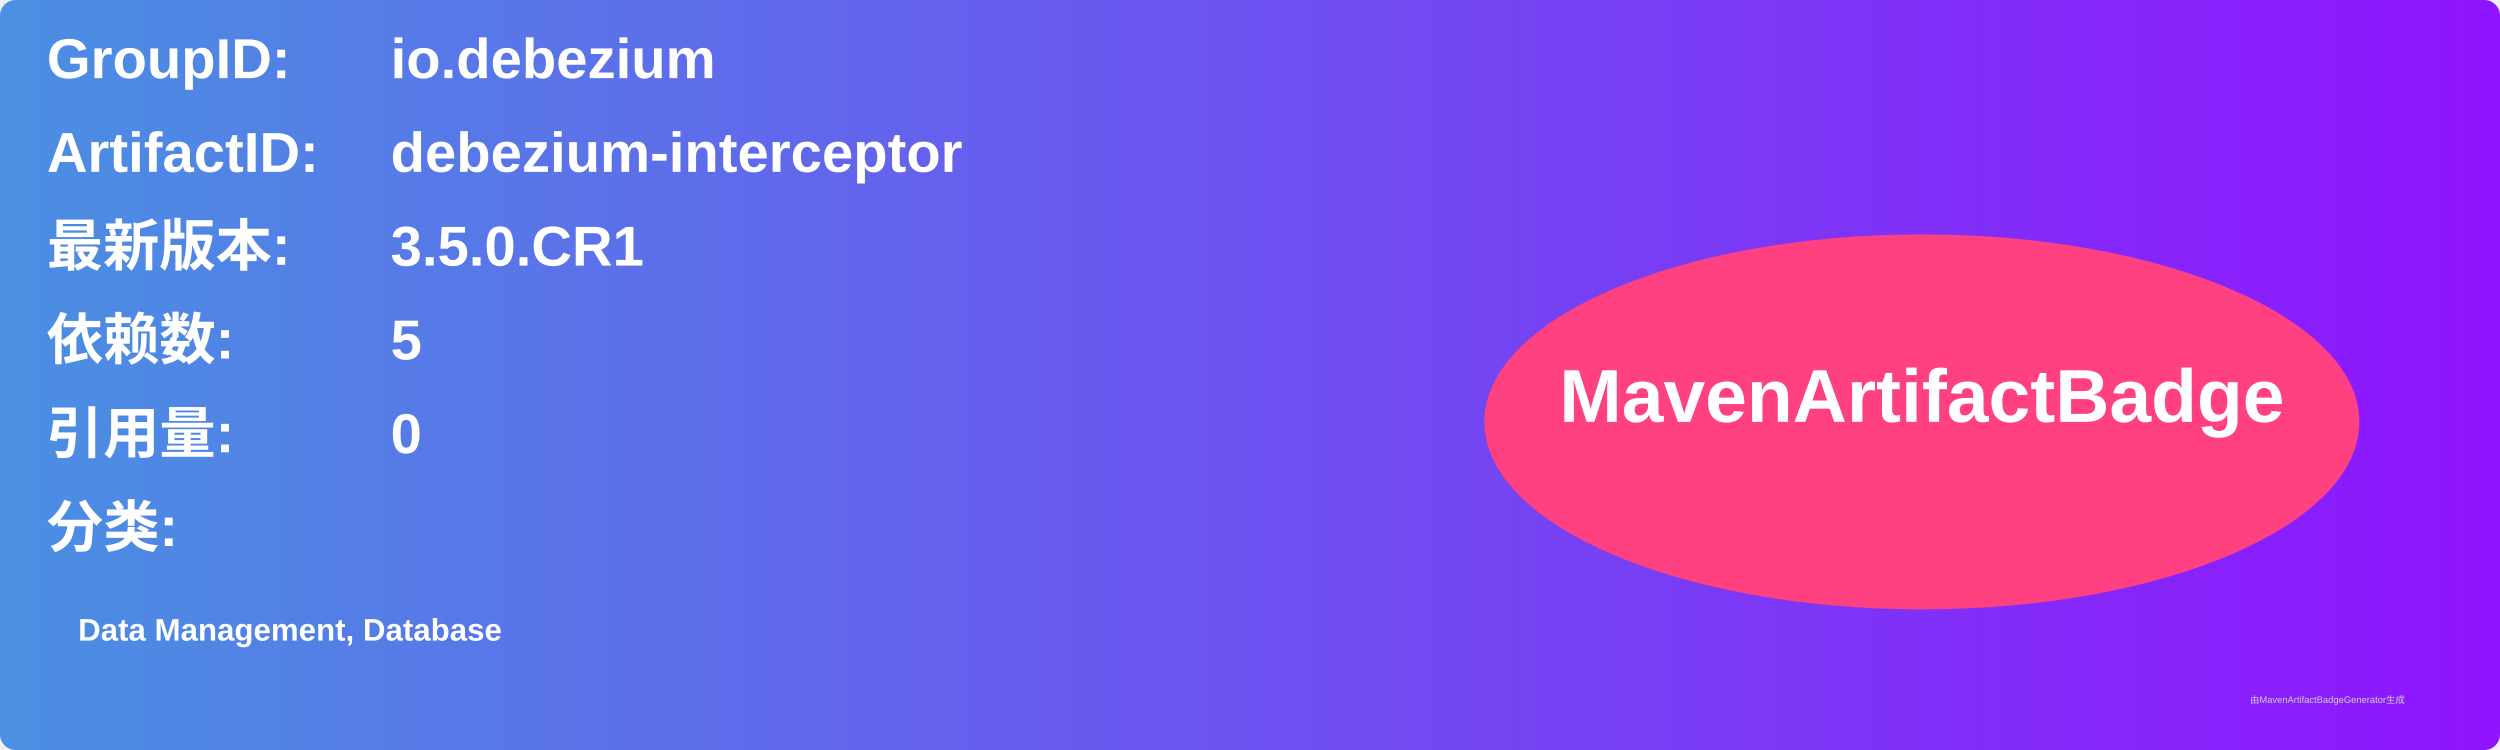
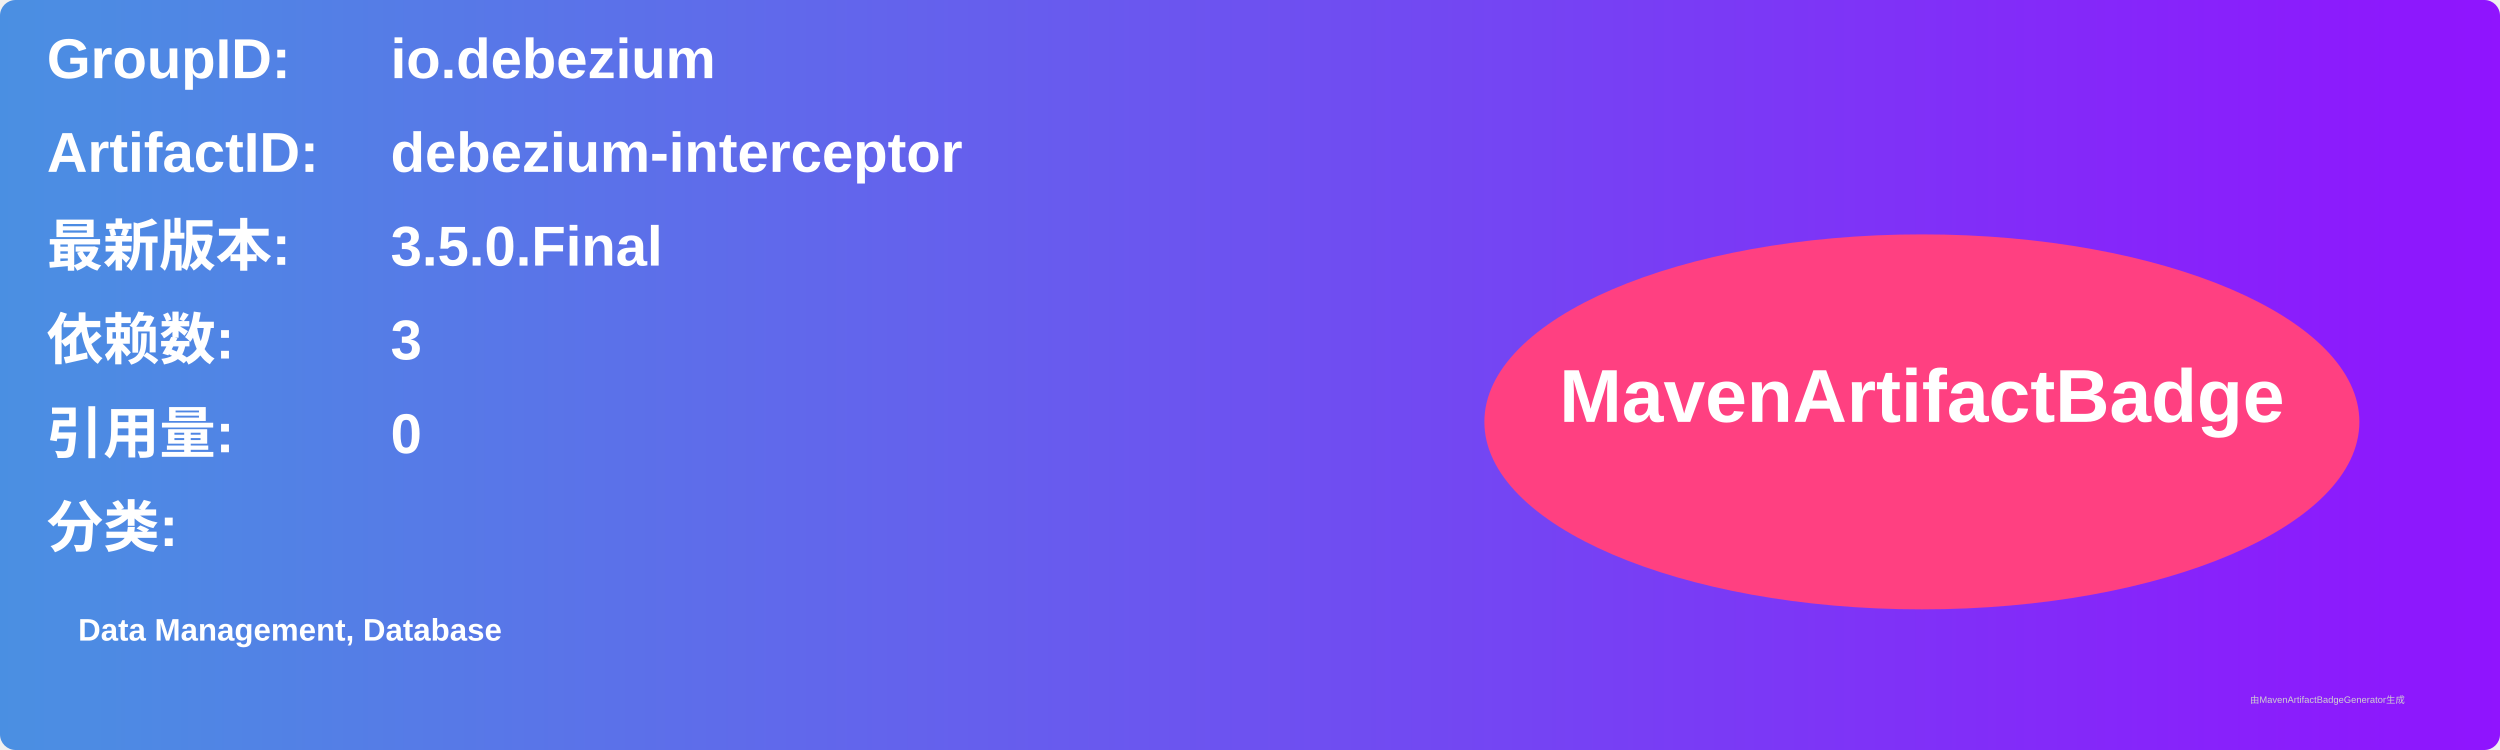
<svg xmlns="http://www.w3.org/2000/svg" width="800" height="240" viewBox="0 0 800 240">
  <linearGradient id="grad" x1="0%" y1="0%" x2="100%" y2="0%">
    <stop offset="0%" stop-color="#4a90e2" />
    <stop offset="100%" stop-color="#9013fe" />
  </linearGradient>
  <rect width="100%" height="100%" rx="5" ry="5" fill="url(#grad)" />
  <g transform="translate(15, 15)">
    <text x="0" y="10" font-family="Arial" font-size="18" fill="white" font-weight="bold" width="260">GroupID:</text>
    <text x="110" y="10" font-family="Arial" font-size="18" fill="white" font-weight="bold" width="460">io.debezium</text>
    <text x="0" y="40" font-family="Arial" font-size="18" fill="white" font-weight="bold" width="260">ArtifactID:</text>
    <text x="110" y="40" font-family="Arial" font-size="18" fill="white" font-weight="bold" width="460">debezium-interceptor</text>
    <text x="0" y="70" font-family="Arial" font-size="18" fill="white" font-weight="bold">最新版本:</text>
    <text x="110" y="70" font-family="Arial" font-size="18" fill="white" font-weight="bold">
-       <tspan font-weight="bold">3.5.0.CR1</tspan>
+       <tspan font-weight="bold">3.5.0.Final</tspan>
    </text>
    <text x="0" y="100" font-family="Arial" font-size="18" fill="white" font-weight="bold">依赖数: </text>
    <text x="110" y="100" font-family="Arial" font-size="18" fill="white">
-       <tspan font-weight="bold">5</tspan>
+       <tspan font-weight="bold">3</tspan>
    </text>
    <text x="0" y="130" font-family="Arial" font-size="18" fill="white" font-weight="bold">引用量: </text>
    <text x="110" y="130" font-family="Arial" font-size="18" fill="white">
      <tspan font-weight="bold">0</tspan>
    </text>
    <text x="0" y="160" font-family="Arial" font-size="18" fill="white" font-weight="bold">分类:</text>
    <text x="10" y="190" font-family="Arial" font-size="10" fill="white">
      <tspan font-weight="bold">Data Management, Database</tspan>
    </text>
    <ellipse cx="600" cy="120" rx="140" ry="60" fill="#ff4081" />
    <text x="600" y="120" text-anchor="middle" font-family="Arial" font-size="24" fill="white" font-weight="bold">MavenArtifactBadge</text>
  </g>
  <text x="720" y="225" font-family="Arial" font-size="3" fill="#d0d0d0">由MavenArtifactBadgeGenerator生成</text>
</svg>
